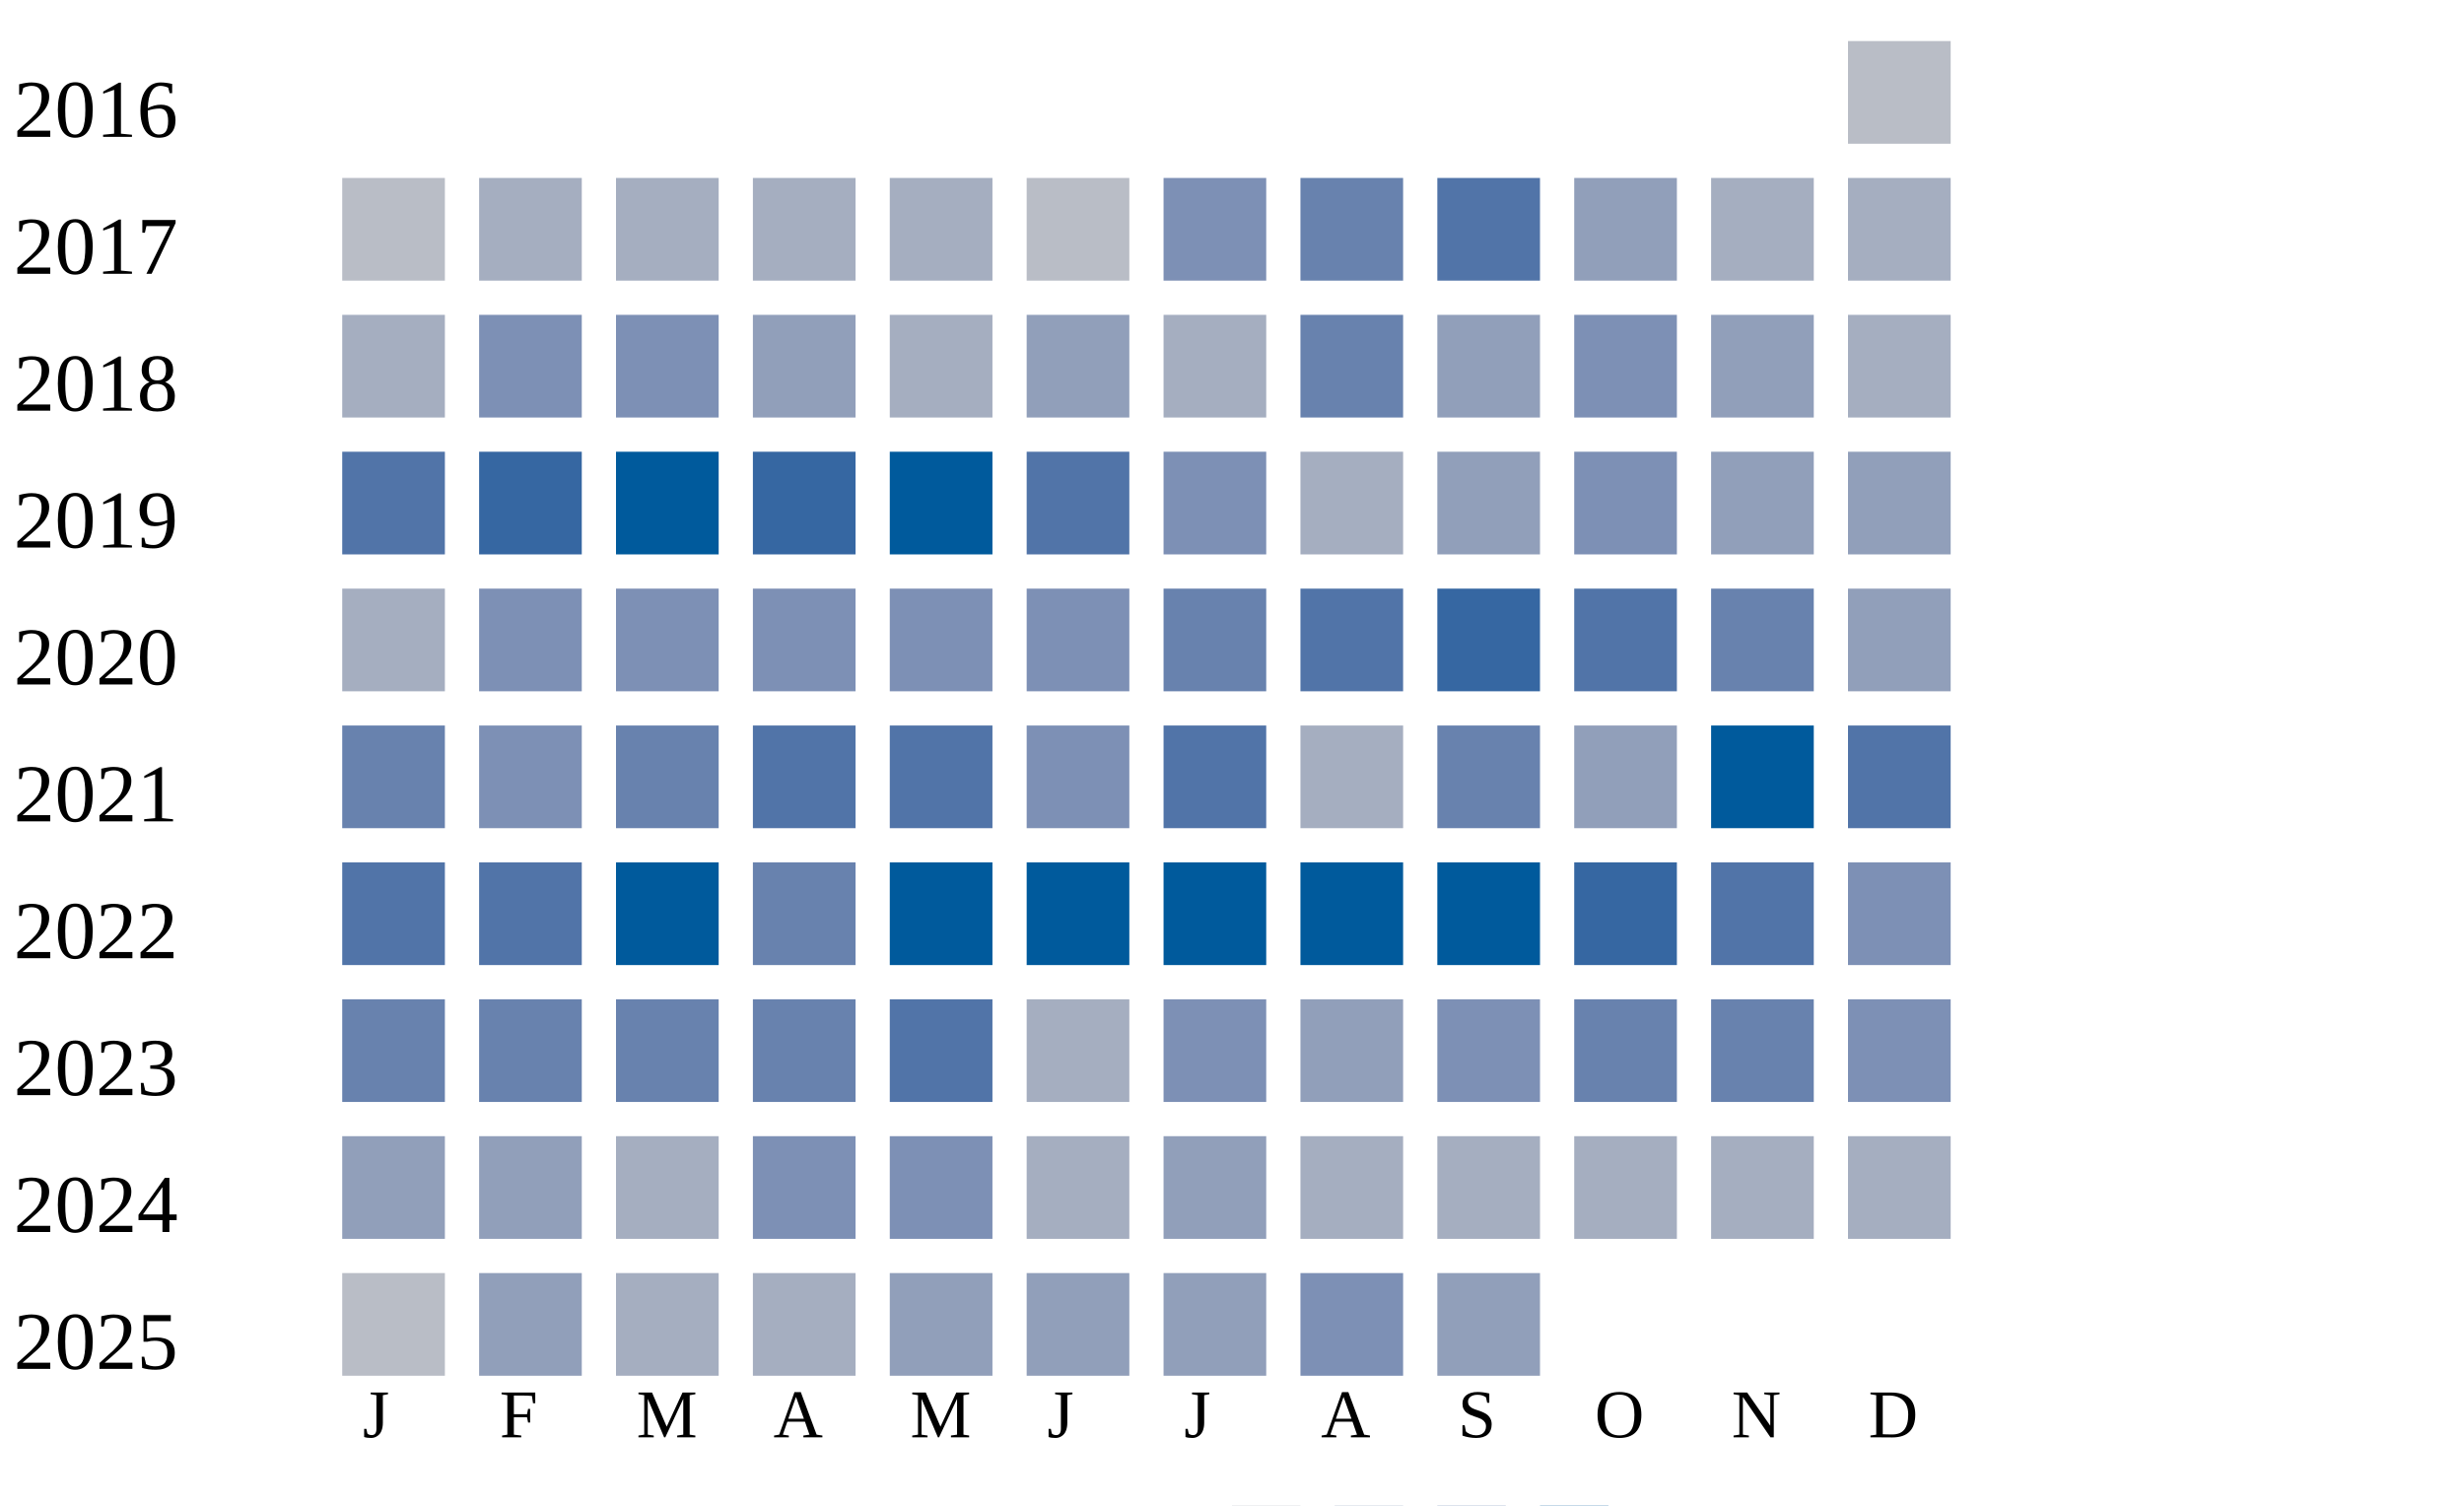
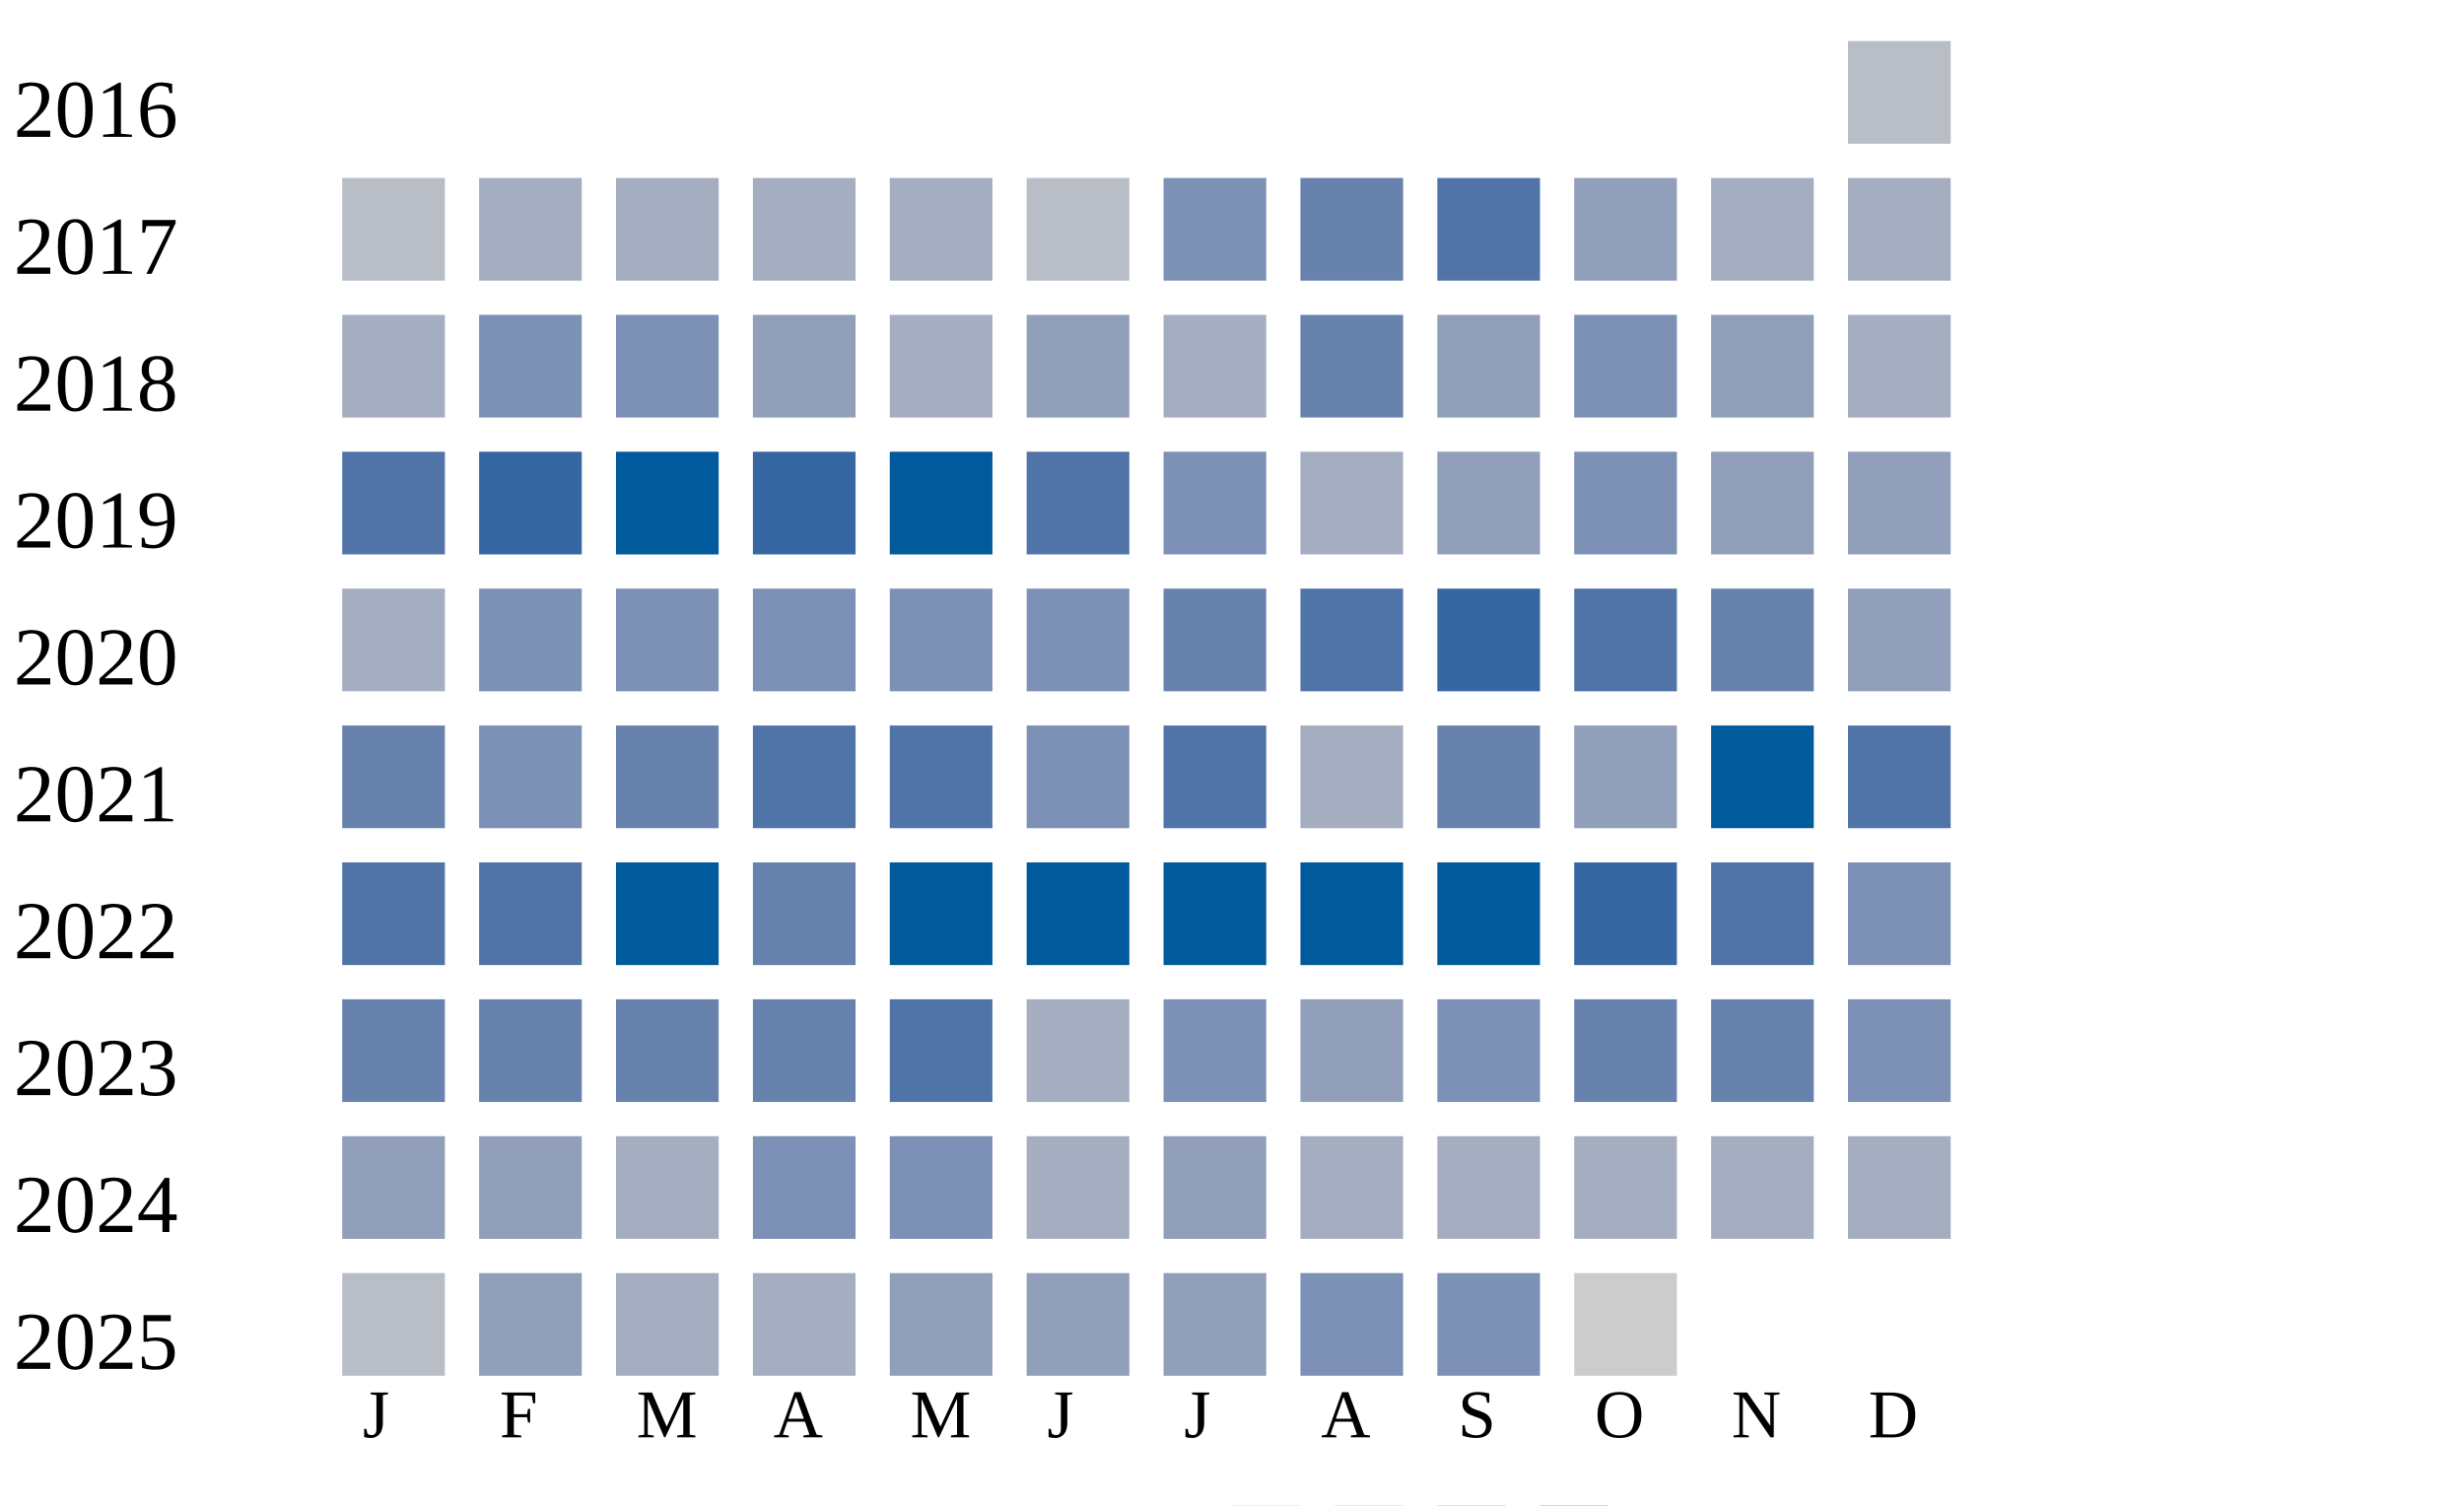
<svg xmlns="http://www.w3.org/2000/svg" width="360" height="220">
  <g transform="translate(0 0)">
    <text x="2" y="20">2016</text>
    <rect x="270" y="6" width="15" height="15" fill="#b9bdc6" />
  </g>
  <g transform="translate(0 20)">
    <text x="2" y="20">2017</text>
    <rect x="50" y="6" width="15" height="15" fill="#b9bdc6" />
    <rect x="70" y="6" width="15" height="15" fill="#a5aec0" />
    <rect x="90" y="6" width="15" height="15" fill="#a5aec0" />
    <rect x="110" y="6" width="15" height="15" fill="#a5aec0" />
    <rect x="130" y="6" width="15" height="15" fill="#a5aec0" />
    <rect x="150" y="6" width="15" height="15" fill="#b9bdc6" />
    <rect x="170" y="6" width="15" height="15" fill="#7d90b5" />
    <rect x="190" y="6" width="15" height="15" fill="#6882ae" />
    <rect x="210" y="6" width="15" height="15" fill="#5174a8" />
    <rect x="230" y="6" width="15" height="15" fill="#919fba" />
    <rect x="250" y="6" width="15" height="15" fill="#a5aec0" />
    <rect x="270" y="6" width="15" height="15" fill="#a5aec0" />
  </g>
  <g transform="translate(0 40)">
    <text x="2" y="20">2018</text>
    <rect x="50" y="6" width="15" height="15" fill="#a5aec0" />
    <rect x="70" y="6" width="15" height="15" fill="#7d90b5" />
    <rect x="90" y="6" width="15" height="15" fill="#7d90b5" />
    <rect x="110" y="6" width="15" height="15" fill="#919fba" />
    <rect x="130" y="6" width="15" height="15" fill="#a5aec0" />
    <rect x="150" y="6" width="15" height="15" fill="#919fba" />
    <rect x="170" y="6" width="15" height="15" fill="#a5aec0" />
    <rect x="190" y="6" width="15" height="15" fill="#6882ae" />
    <rect x="210" y="6" width="15" height="15" fill="#919fba" />
    <rect x="230" y="6" width="15" height="15" fill="#7d90b5" />
    <rect x="250" y="6" width="15" height="15" fill="#919fba" />
    <rect x="270" y="6" width="15" height="15" fill="#a5aec0" />
  </g>
  <g transform="translate(0 60)">
    <text x="2" y="20">2019</text>
    <rect x="50" y="6" width="15" height="15" fill="#5174a8" />
    <rect x="70" y="6" width="15" height="15" fill="#3667a2" />
    <rect x="90" y="6" width="15" height="15" fill="#005a9c" />
    <rect x="110" y="6" width="15" height="15" fill="#3667a2" />
    <rect x="130" y="6" width="15" height="15" fill="#005a9c" />
    <rect x="150" y="6" width="15" height="15" fill="#5174a8" />
    <rect x="170" y="6" width="15" height="15" fill="#7d90b5" />
    <rect x="190" y="6" width="15" height="15" fill="#a5aec0" />
    <rect x="210" y="6" width="15" height="15" fill="#919fba" />
    <rect x="230" y="6" width="15" height="15" fill="#7d90b5" />
    <rect x="250" y="6" width="15" height="15" fill="#919fba" />
    <rect x="270" y="6" width="15" height="15" fill="#919fba" />
  </g>
  <g transform="translate(0 80)">
    <text x="2" y="20">2020</text>
    <rect x="50" y="6" width="15" height="15" fill="#a5aec0" />
    <rect x="70" y="6" width="15" height="15" fill="#7d90b5" />
    <rect x="90" y="6" width="15" height="15" fill="#7d90b5" />
    <rect x="110" y="6" width="15" height="15" fill="#7d90b5" />
    <rect x="130" y="6" width="15" height="15" fill="#7d90b5" />
    <rect x="150" y="6" width="15" height="15" fill="#7d90b5" />
    <rect x="170" y="6" width="15" height="15" fill="#6882ae" />
    <rect x="190" y="6" width="15" height="15" fill="#5174a8" />
    <rect x="210" y="6" width="15" height="15" fill="#3667a2" />
    <rect x="230" y="6" width="15" height="15" fill="#5174a8" />
    <rect x="250" y="6" width="15" height="15" fill="#6882ae" />
    <rect x="270" y="6" width="15" height="15" fill="#919fba" />
  </g>
  <g transform="translate(0 100)">
    <text x="2" y="20">2021</text>
    <rect x="50" y="6" width="15" height="15" fill="#6882ae" />
    <rect x="70" y="6" width="15" height="15" fill="#7d90b5" />
    <rect x="90" y="6" width="15" height="15" fill="#6882ae" />
    <rect x="110" y="6" width="15" height="15" fill="#5174a8" />
    <rect x="130" y="6" width="15" height="15" fill="#5174a8" />
    <rect x="150" y="6" width="15" height="15" fill="#7d90b5" />
    <rect x="170" y="6" width="15" height="15" fill="#5174a8" />
    <rect x="190" y="6" width="15" height="15" fill="#a5aec0" />
    <rect x="210" y="6" width="15" height="15" fill="#6882ae" />
    <rect x="230" y="6" width="15" height="15" fill="#919fba" />
    <rect x="250" y="6" width="15" height="15" fill="#005a9c" />
    <rect x="270" y="6" width="15" height="15" fill="#5174a8" />
  </g>
  <g transform="translate(0 120)">
    <text x="2" y="20">2022</text>
    <rect x="50" y="6" width="15" height="15" fill="#5174a8" />
    <rect x="70" y="6" width="15" height="15" fill="#5174a8" />
    <rect x="90" y="6" width="15" height="15" fill="#005a9c" />
    <rect x="110" y="6" width="15" height="15" fill="#6882ae" />
    <rect x="130" y="6" width="15" height="15" fill="#005a9c" />
    <rect x="150" y="6" width="15" height="15" fill="#005a9c" />
    <rect x="170" y="6" width="15" height="15" fill="#005a9c" />
    <rect x="190" y="6" width="15" height="15" fill="#005a9c" />
    <rect x="210" y="6" width="15" height="15" fill="#005a9c" />
    <rect x="230" y="6" width="15" height="15" fill="#3667a2" />
    <rect x="250" y="6" width="15" height="15" fill="#5174a8" />
    <rect x="270" y="6" width="15" height="15" fill="#7d90b5" />
  </g>
  <g transform="translate(0 140)">
    <text x="2" y="20">2023</text>
    <rect x="50" y="6" width="15" height="15" fill="#6882ae" />
    <rect x="70" y="6" width="15" height="15" fill="#6882ae" />
    <rect x="90" y="6" width="15" height="15" fill="#6882ae" />
    <rect x="110" y="6" width="15" height="15" fill="#6882ae" />
    <rect x="130" y="6" width="15" height="15" fill="#5174a8" />
    <rect x="150" y="6" width="15" height="15" fill="#a5aec0" />
    <rect x="170" y="6" width="15" height="15" fill="#7d90b5" />
    <rect x="190" y="6" width="15" height="15" fill="#919fba" />
    <rect x="210" y="6" width="15" height="15" fill="#7d90b5" />
    <rect x="230" y="6" width="15" height="15" fill="#6882ae" />
    <rect x="250" y="6" width="15" height="15" fill="#6882ae" />
    <rect x="270" y="6" width="15" height="15" fill="#7d90b5" />
  </g>
  <g transform="translate(0 160)">
    <text x="2" y="20">2024</text>
    <rect x="50" y="6" width="15" height="15" fill="#919fba" />
    <rect x="70" y="6" width="15" height="15" fill="#919fba" />
    <rect x="90" y="6" width="15" height="15" fill="#a5aec0" />
    <rect x="110" y="6" width="15" height="15" fill="#7d90b5" />
    <rect x="130" y="6" width="15" height="15" fill="#7d90b5" />
    <rect x="150" y="6" width="15" height="15" fill="#a5aec0" />
    <rect x="170" y="6" width="15" height="15" fill="#919fba" />
    <rect x="190" y="6" width="15" height="15" fill="#a5aec0" />
    <rect x="210" y="6" width="15" height="15" fill="#a5aec0" />
    <rect x="230" y="6" width="15" height="15" fill="#a5aec0" />
    <rect x="250" y="6" width="15" height="15" fill="#a5aec0" />
    <rect x="270" y="6" width="15" height="15" fill="#a5aec0" />
  </g>
  <g transform="translate(0 180)">
    <text x="2" y="20">2025</text>
    <rect x="50" y="6" width="15" height="15" fill="#b9bdc6" />
    <rect x="70" y="6" width="15" height="15" fill="#919fba" />
    <rect x="90" y="6" width="15" height="15" fill="#a5aec0" />
    <rect x="110" y="6" width="15" height="15" fill="#a5aec0" />
    <rect x="130" y="6" width="15" height="15" fill="#919fba" />
    <rect x="150" y="6" width="15" height="15" fill="#919fba" />
    <rect x="170" y="6" width="15" height="15" fill="#919fba" />
    <rect x="190" y="6" width="15" height="15" fill="#7d90b5" />
-     <rect x="210" y="6" width="15" height="15" fill="#919fba" />
+     <rect x="210" y="6" width="15" height="15" fill="#7d90b5" />
+     <rect x="230" y="6" width="15" height="15" fill="#cccccc" />
  </g>
  <text style="font-size: 10px; text-align: center" x="53" y="210">J</text>
  <text style="font-size: 10px; text-align: center" x="73" y="210">F</text>
  <text style="font-size: 10px; text-align: center" x="93" y="210">M</text>
  <text style="font-size: 10px; text-align: center" x="113" y="210">A</text>
  <text style="font-size: 10px; text-align: center" x="133" y="210">M</text>
  <text style="font-size: 10px; text-align: center" x="153" y="210">J</text>
  <text style="font-size: 10px; text-align: center" x="173" y="210">J</text>
  <text style="font-size: 10px; text-align: center" x="193" y="210">A</text>
  <text style="font-size: 10px; text-align: center" x="213" y="210">S</text>
  <text style="font-size: 10px; text-align: center" x="233" y="210">O</text>
  <text style="font-size: 10px; text-align: center" x="253" y="210">N</text>
  <text style="font-size: 10px; text-align: center" x="273" y="210">D</text>
  <text style="font-size: 10px;" x="155" y="229">Less</text>
  <rect fill="#b9bdc6" width="10" height="10" x="180" y="220" />
  <rect fill="#919fba" width="10" height="10" x="195" y="220" />
  <rect fill="#6882ae" width="10" height="10" x="210" y="220" />
  <rect fill="#005a9c" width="10" height="10" x="225" y="220" />
  <text x="240" y="229" style="font-size: 10px;">More</text>
</svg>
